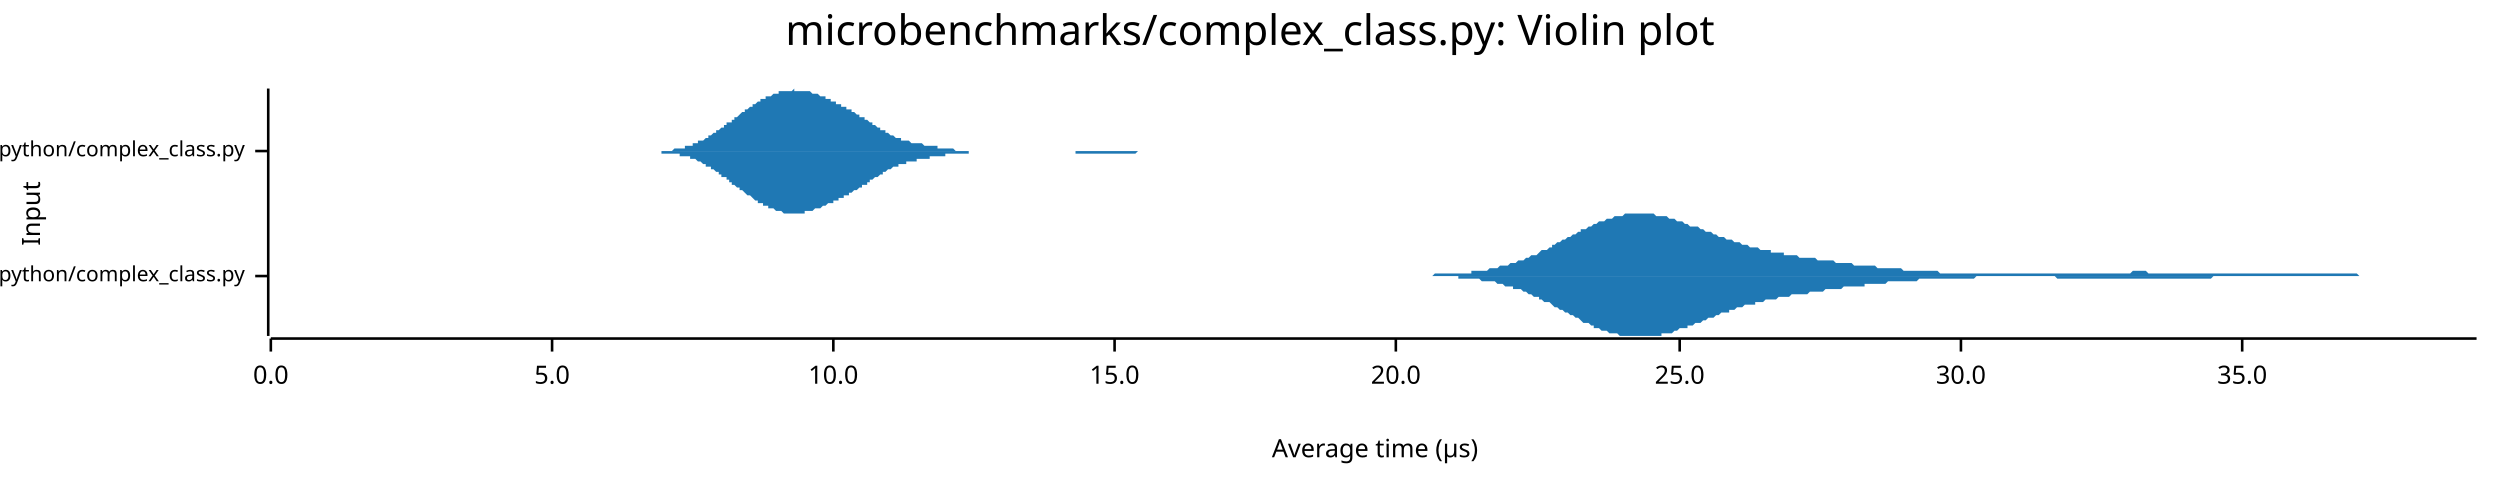
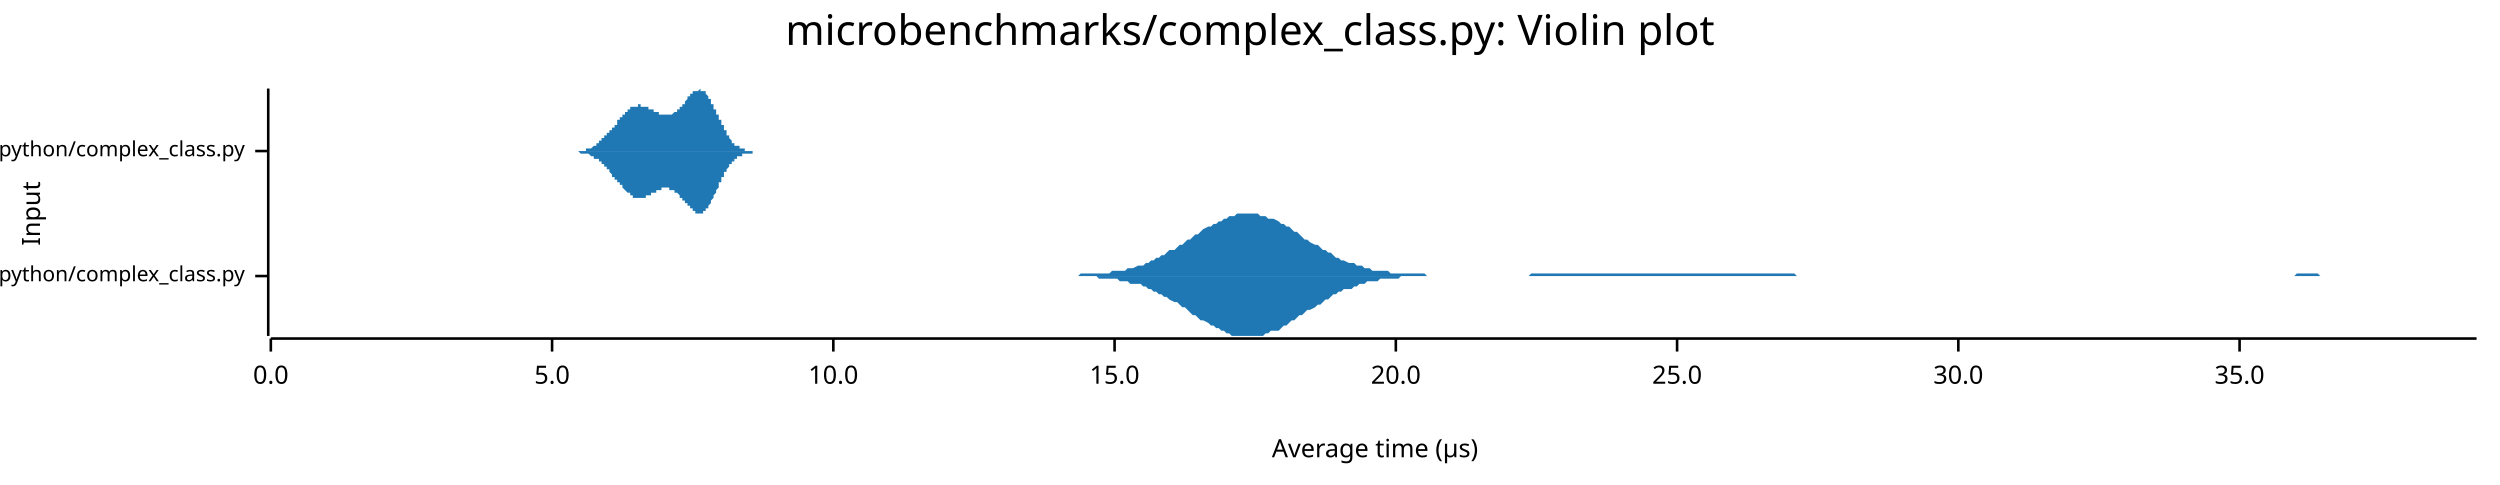
<svg xmlns="http://www.w3.org/2000/svg" width="960" height="186" viewBox="0 0 960 186">
  <text x="480" y="5" dy="0.76em" text-anchor="middle" font-family="sans-serif" font-size="16.129" opacity="1" fill="#000000">
microbenchmarks/complex_class.py: Violin plot
</text>
  <text x="8" y="82" dy="0.76em" text-anchor="middle" font-family="sans-serif" font-size="9.677" opacity="1" fill="#000000" transform="rotate(270, 8, 82)">
Input
</text>
  <text x="528" y="178" dy="-0.5ex" text-anchor="middle" font-family="sans-serif" font-size="9.677" opacity="1" fill="#000000">
Average time (µs)
</text>
  <polyline fill="none" opacity="1" stroke="#000000" stroke-width="1" points="103,34 103,129 " />
  <text x="94" y="106" dy="0.5ex" text-anchor="end" font-family="sans-serif" font-size="8.065" opacity="1" fill="#000000">
microbenchmarks/rustpython/complex_class.py
</text>
  <polyline fill="none" opacity="1" stroke="#000000" stroke-width="1" points="98,106 103,106 " />
  <text x="94" y="58" dy="0.5ex" text-anchor="end" font-family="sans-serif" font-size="8.065" opacity="1" fill="#000000">
microbenchmarks/cpython/complex_class.py
</text>
  <polyline fill="none" opacity="1" stroke="#000000" stroke-width="1" points="98,58 103,58 " />
  <polyline fill="none" opacity="1" stroke="#000000" stroke-width="1" points="104,130 951,130 " />
  <text x="104" y="140" dy="0.76em" text-anchor="middle" font-family="sans-serif" font-size="9.677" opacity="1" fill="#000000">
0.0
</text>
  <polyline fill="none" opacity="1" stroke="#000000" stroke-width="1" points="104,130 104,135 " />
  <text x="212" y="140" dy="0.76em" text-anchor="middle" font-family="sans-serif" font-size="9.677" opacity="1" fill="#000000">
5.0
</text>
  <polyline fill="none" opacity="1" stroke="#000000" stroke-width="1" points="212,130 212,135 " />
  <text x="320" y="140" dy="0.76em" text-anchor="middle" font-family="sans-serif" font-size="9.677" opacity="1" fill="#000000">
10.0
</text>
  <polyline fill="none" opacity="1" stroke="#000000" stroke-width="1" points="320,130 320,135 " />
  <text x="428" y="140" dy="0.76em" text-anchor="middle" font-family="sans-serif" font-size="9.677" opacity="1" fill="#000000">
15.0
</text>
  <polyline fill="none" opacity="1" stroke="#000000" stroke-width="1" points="428,130 428,135 " />
  <text x="536" y="140" dy="0.76em" text-anchor="middle" font-family="sans-serif" font-size="9.677" opacity="1" fill="#000000">
20.0
</text>
  <polyline fill="none" opacity="1" stroke="#000000" stroke-width="1" points="536,130 536,135 " />
-   <text x="645" y="140" dy="0.76em" text-anchor="middle" font-family="sans-serif" font-size="9.677" opacity="1" fill="#000000">
+   <text x="644" y="140" dy="0.76em" text-anchor="middle" font-family="sans-serif" font-size="9.677" opacity="1" fill="#000000">
25.0
</text>
-   <polyline fill="none" opacity="1" stroke="#000000" stroke-width="1" points="645,130 645,135 " />
-   <text x="753" y="140" dy="0.76em" text-anchor="middle" font-family="sans-serif" font-size="9.677" opacity="1" fill="#000000">
+   <polyline fill="none" opacity="1" stroke="#000000" stroke-width="1" points="644,130 644,135 " />
+   <text x="752" y="140" dy="0.76em" text-anchor="middle" font-family="sans-serif" font-size="9.677" opacity="1" fill="#000000">
30.0
</text>
-   <polyline fill="none" opacity="1" stroke="#000000" stroke-width="1" points="753,130 753,135 " />
-   <text x="861" y="140" dy="0.76em" text-anchor="middle" font-family="sans-serif" font-size="9.677" opacity="1" fill="#000000">
+   <polyline fill="none" opacity="1" stroke="#000000" stroke-width="1" points="752,130 752,135 " />
+   <text x="860" y="140" dy="0.76em" text-anchor="middle" font-family="sans-serif" font-size="9.677" opacity="1" fill="#000000">
35.0
</text>
-   <polyline fill="none" opacity="1" stroke="#000000" stroke-width="1" points="861,130 861,135 " />
-   <polygon opacity="1" fill="#1F78B4" points="532,106 533,106 534,106 534,106 535,106 536,106 537,106 538,106 539,106 539,106 540,106 541,106 542,106 543,106 544,106 544,106 545,106 546,106 547,106 548,106 549,106 549,106 550,106 551,105 552,105 553,105 554,105 555,105 555,105 556,105 557,105 558,105 559,105 560,105 560,105 561,105 562,105 563,105 564,105 565,105 565,104 566,104 567,104 568,104 569,104 570,104 570,104 571,104 572,103 573,103 574,103 575,103 575,103 576,102 577,102 578,102 579,102 580,101 581,101 581,101 582,101 583,100 584,100 585,100 586,99 586,99 587,99 588,98 589,98 590,98 591,97 591,97 592,96 593,96 594,96 595,95 596,95 596,94 597,94 598,93 599,93 600,92 601,92 601,92 602,91 603,91 604,90 605,90 606,89 607,89 607,88 608,88 609,88 610,87 611,87 612,86 612,86 613,86 614,85 615,85 616,85 617,84 617,84 618,84 619,84 620,83 621,83 622,83 622,83 623,83 624,82 625,82 626,82 627,82 628,82 628,82 629,82 630,82 631,82 632,82 633,82 633,82 634,82 635,82 636,83 637,83 638,83 638,83 639,83 640,83 641,84 642,84 643,84 643,84 644,85 645,85 646,85 647,86 648,86 648,86 649,87 650,87 651,87 652,87 653,88 654,88 654,88 655,89 656,89 657,89 658,90 659,90 659,90 660,91 661,91 662,91 663,92 664,92 664,92 665,92 666,93 667,93 668,93 669,94 669,94 670,94 671,94 672,95 673,95 674,95 674,95 675,95 676,96 677,96 678,96 679,96 680,96 680,97 681,97 682,97 683,97 684,97 685,97 685,98 686,98 687,98 688,98 689,98 690,98 690,98 691,99 692,99 693,99 694,99 695,99 695,99 696,99 697,99 698,100 699,100 700,100 700,100 701,100 702,100 703,100 704,100 705,101 706,101 706,101 707,101 708,101 709,101 710,101 711,101 711,101 712,102 713,102 714,102 715,102 716,102 716,102 717,102 718,102 719,102 720,102 721,103 721,103 722,103 723,103 724,103 725,103 726,103 726,103 727,103 728,103 729,103 730,103 731,104 732,104 732,104 733,104 734,104 735,104 736,104 737,104 737,104 738,104 739,104 740,104 741,104 742,104 742,104 743,104 744,104 745,105 746,105 747,105 747,105 748,105 749,105 750,105 751,105 752,105 753,105 753,105 754,105 755,105 756,105 757,105 758,105 758,105 759,105 760,105 761,105 762,105 763,105 763,105 764,105 765,105 766,105 767,105 768,105 768,105 769,105 770,105 771,105 772,105 773,105 773,105 774,105 775,105 776,105 777,105 778,105 779,105 779,105 780,105 781,105 782,105 783,105 784,105 784,105 785,105 786,105 787,105 788,105 789,105 789,105 790,105 791,105 792,105 793,105 794,105 794,105 795,105 796,105 797,105 798,105 799,105 799,105 800,105 801,105 802,105 803,105 804,105 805,105 805,105 806,105 807,105 808,105 809,105 810,105 810,105 811,105 812,105 813,105 814,105 815,105 815,105 816,105 817,105 818,105 819,104 820,104 820,104 821,104 822,104 823,104 824,104 825,105 825,105 826,105 827,105 828,105 829,105 830,105 831,105 831,105 832,105 833,105 834,105 835,105 836,105 836,105 837,105 838,105 839,105 840,105 841,105 841,105 842,105 843,105 844,105 845,105 846,105 846,105 847,105 848,105 849,105 850,105 851,105 852,105 852,105 853,105 854,105 855,105 856,105 857,105 857,105 858,105 859,105 860,105 861,105 862,105 862,105 863,105 864,105 865,105 866,105 867,105 867,105 868,105 869,105 870,105 871,105 872,105 872,105 873,105 874,105 875,105 876,105 877,105 878,105 878,105 879,105 880,105 881,105 882,105 883,105 883,105 884,105 885,105 886,105 887,105 888,105 888,105 889,105 890,105 891,105 892,105 893,105 893,105 894,105 895,105 896,105 897,105 898,105 898,105 899,105 900,105 901,105 902,105 903,105 904,105 904,105 905,105 906,106 907,106 908,106 909,106 909,106 910,106 911,106 912,106 913,106 914,106 914,106 915,106 916,106 917,106 918,106 919,106 919,106 920,106 921,106 922,106 923,106 924,106 924,106 925,106 926,106 927,106 928,106 929,106 930,106 930,106 931,106 932,106 933,106 934,106 935,106 935,106 936,106 937,106 938,106 939,106 940,106 940,106 941,106 942,106 943,106 944,106 945,106 945,106 946,106 947,106 948,106 949,106 950,106 951,106 951,106 532,106 " />
-   <polygon opacity="1" fill="#1F78B4" points="532,106 533,106 534,106 534,106 535,106 536,106 537,106 538,106 539,106 539,106 540,106 541,106 542,106 543,106 544,106 544,106 545,106 546,106 547,106 548,106 549,106 549,106 550,106 551,106 552,106 553,106 554,106 555,106 555,106 556,106 557,106 558,106 559,106 560,106 560,107 561,107 562,107 563,107 564,107 565,107 565,107 566,107 567,107 568,107 569,108 570,108 570,108 571,108 572,108 573,108 574,108 575,109 575,109 576,109 577,109 578,110 579,110 580,110 581,110 581,111 582,111 583,111 584,111 585,112 586,112 586,112 587,113 588,113 589,114 590,114 591,114 591,115 592,115 593,116 594,116 595,116 596,117 596,117 597,118 598,118 599,119 600,119 601,120 601,120 602,120 603,121 604,121 605,122 606,122 607,123 607,123 608,124 609,124 610,124 611,125 612,125 612,126 613,126 614,126 615,127 616,127 617,127 617,127 618,128 619,128 620,128 621,128 622,129 622,129 623,129 624,129 625,129 626,129 627,129 628,129 628,129 629,129 630,129 631,129 632,129 633,129 633,129 634,129 635,129 636,129 637,129 638,129 638,128 639,128 640,128 641,128 642,128 643,127 643,127 644,127 645,126 646,126 647,126 648,126 648,125 649,125 650,125 651,124 652,124 653,124 654,123 654,123 655,123 656,122 657,122 658,122 659,121 659,121 660,121 661,120 662,120 663,120 664,120 664,119 665,119 666,119 667,118 668,118 669,118 669,118 670,117 671,117 672,117 673,117 674,117 674,116 675,116 676,116 677,116 678,115 679,115 680,115 680,115 681,115 682,115 683,114 684,114 685,114 685,114 686,114 687,114 688,113 689,113 690,113 690,113 691,113 692,113 693,113 694,113 695,112 695,112 696,112 697,112 698,112 699,112 700,112 700,112 701,111 702,111 703,111 704,111 705,111 706,111 706,111 707,111 708,110 709,110 710,110 711,110 711,110 712,110 713,110 714,110 715,110 716,110 716,109 717,109 718,109 719,109 720,109 721,109 721,109 722,109 723,109 724,109 725,108 726,108 726,108 727,108 728,108 729,108 730,108 731,108 732,108 732,108 733,108 734,108 735,108 736,108 737,107 737,107 738,107 739,107 740,107 741,107 742,107 742,107 743,107 744,107 745,107 746,107 747,107 747,107 748,107 749,107 750,107 751,107 752,107 753,107 753,107 754,107 755,107 756,107 757,107 758,107 758,107 759,106 760,106 761,106 762,106 763,106 763,106 764,106 765,106 766,106 767,106 768,106 768,106 769,106 770,106 771,106 772,106 773,106 773,106 774,106 775,106 776,106 777,106 778,106 779,106 779,106 780,106 781,106 782,106 783,106 784,106 784,106 785,106 786,106 787,106 788,106 789,106 789,106 790,107 791,107 792,107 793,107 794,107 794,107 795,107 796,107 797,107 798,107 799,107 799,107 800,107 801,107 802,107 803,107 804,107 805,107 805,107 806,107 807,107 808,107 809,107 810,107 810,107 811,107 812,107 813,107 814,107 815,107 815,107 816,107 817,107 818,107 819,107 820,107 820,107 821,107 822,107 823,107 824,107 825,107 825,107 826,107 827,107 828,107 829,107 830,107 831,107 831,107 832,107 833,107 834,107 835,107 836,107 836,107 837,107 838,107 839,107 840,107 841,107 841,107 842,107 843,107 844,107 845,107 846,107 846,107 847,107 848,107 849,107 850,106 851,106 852,106 852,106 853,106 854,106 855,106 856,106 857,106 857,106 858,106 859,106 860,106 861,106 862,106 862,106 863,106 864,106 865,106 866,106 867,106 867,106 868,106 869,106 870,106 871,106 872,106 872,106 873,106 874,106 875,106 876,106 877,106 878,106 878,106 879,106 880,106 881,106 882,106 883,106 883,106 884,106 885,106 886,106 887,106 888,106 888,106 889,106 890,106 891,106 892,106 893,106 893,106 894,106 895,106 896,106 897,106 898,106 898,106 899,106 900,106 901,106 902,106 903,106 904,106 904,106 905,106 906,106 907,106 908,106 909,106 909,106 910,106 911,106 912,106 913,106 914,106 914,106 915,106 916,106 917,106 918,106 919,106 919,106 920,106 921,106 922,106 923,106 924,106 924,106 925,106 926,106 927,106 928,106 929,106 930,106 930,106 931,106 932,106 933,106 934,106 935,106 935,106 936,106 937,106 938,106 939,106 940,106 940,106 941,106 942,106 943,106 944,106 945,106 945,106 946,106 947,106 948,106 949,106 950,106 951,106 951,106 532,106 " />
-   <polygon opacity="1" fill="#1F78B4" points="244,58 244,58 245,58 245,58 245,58 246,58 246,58 247,58 247,58 248,58 248,58 248,58 249,58 249,58 250,58 250,58 250,58 251,58 251,58 252,58 252,58 253,58 253,58 253,58 254,58 254,58 255,58 255,58 255,58 256,58 256,58 257,58 257,58 258,58 258,58 258,58 259,57 259,57 260,57 260,57 261,57 261,57 261,57 262,57 262,57 263,57 263,57 263,56 264,56 264,56 265,56 265,56 266,56 266,56 266,55 267,55 267,55 268,55 268,55 268,54 269,54 269,54 270,54 270,54 271,53 271,53 271,53 272,53 272,52 273,52 273,52 273,52 274,51 274,51 275,51 275,50 276,50 276,50 276,50 277,49 277,49 278,49 278,48 279,48 279,48 279,47 280,47 280,47 281,47 281,46 281,46 282,46 282,45 283,45 283,45 284,44 284,44 284,44 285,43 285,43 286,43 286,43 286,42 287,42 287,42 288,41 288,41 289,41 289,41 289,40 290,40 290,40 291,39 291,39 291,39 292,39 292,38 293,38 293,38 294,38 294,38 294,37 295,37 295,37 296,37 296,37 297,36 297,36 297,36 298,36 298,36 299,36 299,35 299,35 300,35 300,35 301,35 301,35 302,35 302,35 302,35 303,35 303,35 304,35 304,35 304,35 305,34 305,35 306,35 306,35 307,35 307,35 307,35 308,35 308,35 309,35 309,35 309,35 310,35 310,35 311,35 311,35 312,36 312,36 312,36 313,36 313,36 314,36 314,36 315,37 315,37 315,37 316,37 316,37 317,37 317,38 317,38 318,38 318,38 319,38 319,39 320,39 320,39 320,39 321,39 321,40 322,40 322,40 322,40 323,40 323,41 324,41 324,41 325,41 325,42 325,42 326,42 326,42 327,42 327,43 327,43 328,43 328,43 329,44 329,44 330,44 330,44 330,45 331,45 331,45 332,45 332,46 333,46 333,46 333,46 334,47 334,47 335,47 335,48 335,48 336,48 336,48 337,49 337,49 338,49 338,49 338,50 339,50 339,50 340,50 340,51 340,51 341,51 341,51 342,52 342,52 343,52 343,52 343,52 344,53 344,53 345,53 345,53 345,53 346,53 346,54 347,54 347,54 348,54 348,54 348,54 349,54 349,54 350,55 350,55 351,55 351,55 351,55 352,55 352,55 353,55 353,55 353,55 354,55 354,55 355,56 355,56 356,56 356,56 356,56 357,56 357,56 358,56 358,56 358,56 359,56 359,56 360,56 360,57 361,57 361,57 361,57 362,57 362,57 363,57 363,57 363,57 364,57 364,57 365,57 365,57 366,57 366,57 366,57 367,58 367,58 368,58 368,58 369,58 369,58 369,58 370,58 370,58 371,58 371,58 371,58 372,58 372,58 373,58 373,58 374,58 374,58 374,58 375,58 375,58 376,58 376,58 376,58 377,58 377,58 378,58 378,58 379,58 379,58 379,58 380,58 380,58 381,58 381,58 381,58 382,58 382,58 383,58 383,58 384,58 384,58 384,58 385,58 385,58 386,58 386,58 386,58 387,58 387,58 388,58 388,58 389,58 389,58 389,58 390,58 390,58 391,58 391,58 392,58 392,58 392,58 393,58 393,58 394,58 394,58 394,58 395,58 395,58 396,58 396,58 397,58 397,58 397,58 398,58 398,58 399,58 399,58 399,58 400,58 400,58 401,58 401,58 402,58 402,58 402,58 403,58 403,58 404,58 404,58 404,58 405,58 405,58 406,58 406,58 407,58 407,58 407,58 408,58 408,58 409,58 409,58 410,58 410,58 410,58 411,58 411,58 412,58 412,58 412,58 413,58 413,58 414,58 414,58 415,58 415,58 415,58 416,58 416,58 417,58 417,58 417,58 418,58 418,58 419,58 419,58 420,58 420,58 420,58 421,58 421,58 422,58 422,58 422,58 423,58 423,58 424,58 424,58 425,58 425,58 425,58 426,58 426,58 427,58 427,58 428,58 428,58 428,58 429,58 429,58 430,58 430,58 430,58 431,58 431,58 432,58 432,58 433,58 433,58 433,58 434,58 434,58 435,58 435,58 435,58 436,58 436,58 437,58 437,58 438,58 438,58 438,58 439,58 439,58 440,58 440,58 440,58 441,58 441,58 442,58 442,58 443,58 443,58 443,58 444,58 444,58 445,58 445,58 446,58 446,58 446,58 447,58 447,58 448,58 448,58 448,58 449,58 449,58 450,58 450,58 451,58 451,58 451,58 452,58 452,58 453,58 453,58 244,58 " />
-   <polygon opacity="1" fill="#1F78B4" points="244,58 244,58 245,58 245,58 245,58 246,58 246,58 247,58 247,58 248,58 248,58 248,58 249,58 249,58 250,58 250,58 250,58 251,58 251,58 252,58 252,58 253,58 253,58 253,58 254,58 254,59 255,59 255,59 255,59 256,59 256,59 257,59 257,59 258,59 258,59 258,59 259,59 259,59 260,59 260,59 261,59 261,59 261,60 262,60 262,60 263,60 263,60 263,60 264,60 264,60 265,60 265,61 266,61 266,61 266,61 267,61 267,61 268,62 268,62 268,62 269,62 269,62 270,63 270,63 271,63 271,63 271,64 272,64 272,64 273,64 273,65 273,65 274,65 274,65 275,66 275,66 276,66 276,67 276,67 277,67 277,68 278,68 278,68 279,68 279,69 279,69 280,69 280,70 281,70 281,70 281,71 282,71 282,71 283,72 283,72 284,72 284,72 284,73 285,73 285,73 286,74 286,74 286,74 287,75 287,75 288,75 288,75 289,76 289,76 289,76 290,77 290,77 291,77 291,77 291,78 292,78 292,78 293,78 293,79 294,79 294,79 294,79 295,79 295,80 296,80 296,80 297,80 297,80 297,80 298,81 298,81 299,81 299,81 299,81 300,81 300,81 301,82 301,82 302,82 302,82 302,82 303,82 303,82 304,82 304,82 304,82 305,82 305,82 306,82 306,82 307,82 307,82 307,82 308,82 308,82 309,82 309,82 309,81 310,81 310,81 311,81 311,81 312,81 312,81 312,81 313,80 313,80 314,80 314,80 315,80 315,80 315,80 316,79 316,79 317,79 317,79 317,79 318,78 318,78 319,78 319,78 320,78 320,77 320,77 321,77 321,77 322,77 322,76 322,76 323,76 323,76 324,76 324,75 325,75 325,75 325,75 326,75 326,74 327,74 327,74 327,74 328,73 328,73 329,73 329,73 330,72 330,72 330,72 331,72 331,71 332,71 332,71 333,71 333,70 333,70 334,70 334,69 335,69 335,69 335,69 336,68 336,68 337,68 337,68 338,67 338,67 338,67 339,67 339,66 340,66 340,66 340,66 341,65 341,65 342,65 342,65 343,64 343,64 343,64 344,64 344,64 345,64 345,63 345,63 346,63 346,63 347,63 347,63 348,63 348,62 348,62 349,62 349,62 350,62 350,62 351,62 351,62 351,62 352,62 352,61 353,61 353,61 353,61 354,61 354,61 355,61 355,61 356,61 356,61 356,61 357,61 357,60 358,60 358,60 358,60 359,60 359,60 360,60 360,60 361,60 361,60 361,60 362,60 362,60 363,60 363,59 363,59 364,59 364,59 365,59 365,59 366,59 366,59 366,59 367,59 367,59 368,59 368,59 369,59 369,59 369,59 370,59 370,59 371,59 371,59 371,59 372,59 372,58 373,58 373,58 374,58 374,58 374,58 375,58 375,58 376,58 376,58 376,58 377,58 377,58 378,58 378,58 379,58 379,58 379,58 380,58 380,58 381,58 381,58 381,58 382,58 382,58 383,58 383,58 384,58 384,58 384,58 385,58 385,58 386,58 386,58 386,58 387,58 387,58 388,58 388,58 389,58 389,58 389,58 390,58 390,58 391,58 391,58 392,58 392,58 392,58 393,58 393,58 394,58 394,58 394,58 395,58 395,58 396,58 396,58 397,58 397,58 397,58 398,58 398,58 399,58 399,58 399,58 400,58 400,58 401,58 401,58 402,58 402,58 402,58 403,58 403,58 404,58 404,58 404,58 405,58 405,58 406,58 406,58 407,58 407,58 407,58 408,58 408,58 409,58 409,58 410,58 410,58 410,58 411,58 411,58 412,58 412,58 412,58 413,58 413,59 414,59 414,59 415,59 415,59 415,59 416,59 416,59 417,59 417,59 417,59 418,59 418,59 419,59 419,59 420,59 420,59 420,59 421,59 421,59 422,59 422,59 422,59 423,59 423,59 424,59 424,59 425,59 425,59 425,59 426,59 426,59 427,59 427,59 428,59 428,59 428,59 429,59 429,59 430,59 430,59 430,59 431,59 431,59 432,59 432,59 433,59 433,59 433,59 434,59 434,59 435,59 435,59 435,59 436,59 436,59 437,58 437,58 438,58 438,58 438,58 439,58 439,58 440,58 440,58 440,58 441,58 441,58 442,58 442,58 443,58 443,58 443,58 444,58 444,58 445,58 445,58 446,58 446,58 446,58 447,58 447,58 448,58 448,58 448,58 449,58 449,58 450,58 450,58 451,58 451,58 451,58 452,58 452,58 453,58 453,58 244,58 " />
+   <polyline fill="none" opacity="1" stroke="#000000" stroke-width="1" points="860,130 860,135 " />
+   <polygon opacity="1" fill="#1F78B4" points="412,106 413,106 414,106 415,105 416,105 417,105 418,105 419,105 420,105 421,105 422,105 424,105 425,105 426,105 427,104 428,104 429,104 430,104 431,104 432,104 433,103 434,103 435,103 437,102 438,102 439,102 440,101 441,101 442,100 443,100 444,99 445,99 446,98 447,98 448,97 449,96 451,96 452,95 453,94 454,94 455,93 456,92 457,92 458,91 459,90 460,90 461,89 462,88 464,87 465,87 466,86 467,86 468,85 469,85 470,84 471,84 472,83 473,83 474,83 475,82 476,82 478,82 479,82 480,82 481,82 482,82 483,82 484,83 485,83 486,83 487,84 488,84 489,84 491,85 492,86 493,86 494,87 495,87 496,88 497,89 498,89 499,90 500,91 501,92 502,92 503,93 505,94 506,94 507,95 508,96 509,96 510,97 511,97 512,98 513,99 514,99 515,100 516,100 518,101 519,101 520,101 521,102 522,102 523,102 524,103 525,103 526,103 527,104 528,104 529,104 530,104 532,104 533,104 534,105 535,105 536,105 537,105 538,105 539,105 540,105 541,105 542,105 543,105 544,105 546,105 547,105 548,106 549,106 550,106 551,106 552,106 553,106 554,106 555,106 556,106 557,106 559,106 560,106 561,106 562,106 563,106 564,106 565,106 566,106 567,106 568,106 569,106 570,106 571,106 573,106 574,106 575,106 576,106 577,106 578,106 579,106 580,106 581,106 582,106 583,106 584,106 586,106 587,106 588,105 589,105 590,105 591,105 592,105 593,105 594,105 595,105 596,105 597,105 598,105 600,105 601,105 602,105 603,105 604,105 605,105 606,105 607,105 608,105 609,105 610,105 611,105 613,105 614,105 615,105 616,105 617,105 618,105 619,105 620,105 621,105 622,105 623,105 624,105 625,105 627,105 628,105 629,105 630,105 631,105 632,105 633,105 634,105 635,105 636,105 637,105 638,105 640,105 641,105 642,105 643,105 644,105 645,105 646,105 647,105 648,105 649,105 650,105 651,105 652,105 654,105 655,105 656,105 657,105 658,105 659,105 660,105 661,105 662,105 663,105 664,105 665,105 667,105 668,105 669,105 670,105 671,105 672,105 673,105 674,105 675,105 676,105 677,105 678,105 679,105 681,105 682,105 683,105 684,105 685,105 686,105 687,105 688,105 689,105 690,106 691,106 692,106 694,106 695,106 696,106 697,106 698,106 699,106 700,106 701,106 702,106 703,106 704,106 705,106 706,106 708,106 709,106 710,106 711,106 712,106 713,106 714,106 715,106 716,106 717,106 718,106 719,106 721,106 722,106 723,106 724,106 725,106 726,106 727,106 728,106 729,106 730,106 731,106 732,106 733,106 735,106 736,106 737,106 738,106 739,106 740,106 741,106 742,106 743,106 744,106 745,106 746,106 747,106 749,106 750,106 751,106 752,106 753,106 754,106 755,106 756,106 757,106 758,106 759,106 760,106 762,106 763,106 764,106 765,106 766,106 767,106 768,106 769,106 770,106 771,106 772,106 773,106 774,106 776,106 777,106 778,106 779,106 780,106 781,106 782,106 783,106 784,106 785,106 786,106 787,106 789,106 790,106 791,106 792,106 793,106 794,106 795,106 796,106 797,106 798,106 799,106 800,106 801,106 803,106 804,106 805,106 806,106 807,106 808,106 809,106 810,106 811,106 812,106 813,106 814,106 816,106 817,106 818,106 819,106 820,106 821,106 822,106 823,106 824,106 825,106 826,106 827,106 828,106 830,106 831,106 832,106 833,106 834,106 835,106 836,106 837,106 838,106 839,106 840,106 841,106 843,106 844,106 845,106 846,106 847,106 848,106 849,106 850,106 851,106 852,106 853,106 854,106 855,106 857,106 858,106 859,106 860,106 861,106 862,106 863,106 864,106 865,106 866,106 867,106 868,106 870,106 871,106 872,106 873,106 874,106 875,106 876,106 877,106 878,106 879,106 880,106 881,106 882,105 884,105 885,105 886,105 887,105 888,105 889,105 890,105 891,106 892,106 893,106 894,106 895,106 897,106 898,106 899,106 900,106 901,106 902,106 903,106 904,106 905,106 906,106 907,106 908,106 909,106 911,106 912,106 913,106 914,106 915,106 916,106 917,106 918,106 919,106 920,106 921,106 922,106 924,106 925,106 926,106 927,106 928,106 929,106 930,106 931,106 932,106 933,106 934,106 935,106 936,106 938,106 939,106 940,106 941,106 942,106 943,106 944,106 945,106 946,106 947,106 948,106 949,106 951,106 951,106 412,106 " />
+   <polygon opacity="1" fill="#1F78B4" points="412,106 413,106 414,106 415,106 416,106 417,106 418,106 419,106 420,106 421,106 422,107 424,107 425,107 426,107 427,107 428,107 429,107 430,108 431,108 432,108 433,108 434,109 435,109 437,109 438,109 439,110 440,110 441,111 442,111 443,112 444,112 445,113 446,113 447,114 448,114 449,115 451,116 452,116 453,117 454,118 455,118 456,119 457,120 458,121 459,121 460,122 461,123 462,123 464,124 465,125 466,125 467,126 468,126 469,127 470,127 471,128 472,128 473,129 474,129 475,129 476,129 478,129 479,129 480,129 481,129 482,129 483,129 484,129 485,129 486,128 487,128 488,127 489,127 491,127 492,126 493,125 494,125 495,124 496,123 497,123 498,122 499,121 500,121 501,120 502,119 503,119 505,118 506,117 507,117 508,116 509,115 510,115 511,114 512,113 513,113 514,112 515,112 516,111 518,111 519,111 520,110 521,110 522,109 523,109 524,109 525,108 526,108 527,108 528,108 529,108 530,107 532,107 533,107 534,107 535,107 536,107 537,107 538,106 539,106 540,106 541,106 542,106 543,106 544,106 546,106 547,106 548,106 549,106 550,106 551,106 552,106 553,106 554,106 555,106 556,106 557,106 559,106 560,106 561,106 562,106 563,106 564,106 565,106 566,106 567,106 568,106 569,106 570,106 571,106 573,106 574,106 575,106 576,106 577,106 578,106 579,106 580,106 581,106 582,106 583,106 584,106 586,106 587,106 588,106 589,106 590,106 591,106 592,106 593,106 594,106 595,106 596,106 597,106 598,106 600,106 601,106 602,106 603,106 604,106 605,106 606,106 607,106 608,106 609,106 610,106 611,106 613,106 614,106 615,106 616,106 617,106 618,106 619,106 620,106 621,106 622,106 623,106 624,106 625,106 627,106 628,106 629,106 630,106 631,106 632,106 633,106 634,106 635,106 636,106 637,106 638,106 640,106 641,106 642,106 643,106 644,106 645,106 646,106 647,106 648,106 649,106 650,106 651,106 652,106 654,106 655,106 656,106 657,106 658,106 659,106 660,106 661,106 662,106 663,106 664,106 665,106 667,106 668,106 669,106 670,106 671,106 672,106 673,106 674,106 675,106 676,106 677,106 678,106 679,106 681,106 682,106 683,106 684,106 685,106 686,106 687,106 688,106 689,106 690,106 691,106 692,106 694,106 695,106 696,106 697,106 698,106 699,106 700,106 701,106 702,106 703,106 704,106 705,106 706,106 708,106 709,106 710,106 711,106 712,106 713,106 714,106 715,106 716,106 717,106 718,106 719,106 721,106 722,106 723,106 724,106 725,106 726,106 727,106 728,106 729,106 730,106 731,106 732,106 733,106 735,106 736,106 737,106 738,106 739,106 740,106 741,106 742,106 743,106 744,106 745,106 746,106 747,106 749,106 750,106 751,106 752,106 753,106 754,106 755,106 756,106 757,106 758,106 759,106 760,106 762,106 763,106 764,106 765,106 766,106 767,106 768,106 769,106 770,106 771,106 772,106 773,106 774,106 776,106 777,106 778,106 779,106 780,106 781,106 782,106 783,106 784,106 785,106 786,106 787,106 789,106 790,106 791,106 792,106 793,106 794,106 795,106 796,106 797,106 798,106 799,106 800,106 801,106 803,106 804,106 805,106 806,106 807,106 808,106 809,106 810,106 811,106 812,106 813,106 814,106 816,106 817,106 818,106 819,106 820,106 821,106 822,106 823,106 824,106 825,106 826,106 827,106 828,106 830,106 831,106 832,106 833,106 834,106 835,106 836,106 837,106 838,106 839,106 840,106 841,106 843,106 844,106 845,106 846,106 847,106 848,106 849,106 850,106 851,106 852,106 853,106 854,106 855,106 857,106 858,106 859,106 860,106 861,106 862,106 863,106 864,106 865,106 866,106 867,106 868,106 870,106 871,106 872,106 873,106 874,106 875,106 876,106 877,106 878,106 879,106 880,106 881,106 882,106 884,106 885,106 886,106 887,106 888,106 889,106 890,106 891,106 892,106 893,106 894,106 895,106 897,106 898,106 899,106 900,106 901,106 902,106 903,106 904,106 905,106 906,106 907,106 908,106 909,106 911,106 912,106 913,106 914,106 915,106 916,106 917,106 918,106 919,106 920,106 921,106 922,106 924,106 925,106 926,106 927,106 928,106 929,106 930,106 931,106 932,106 933,106 934,106 935,106 936,106 938,106 939,106 940,106 941,106 942,106 943,106 944,106 945,106 946,106 947,106 948,106 949,106 951,106 951,106 412,106 " />
+   <polygon opacity="1" fill="#1F78B4" points="219,58 219,58 219,58 219,58 220,58 220,58 220,58 220,58 220,58 220,58 220,58 221,58 221,58 221,58 221,58 221,58 221,58 222,58 222,58 222,58 222,58 222,58 222,58 223,58 223,58 223,58 223,58 223,58 223,58 223,58 224,58 224,58 224,58 224,58 224,58 224,58 225,58 225,58 225,58 225,58 225,57 225,57 225,57 226,57 226,57 226,57 226,57 226,57 226,57 227,57 227,57 227,57 227,57 227,57 227,57 227,57 228,56 228,56 228,56 228,56 228,56 228,56 229,56 229,56 229,56 229,56 229,55 229,55 229,55 230,55 230,55 230,55 230,55 230,55 230,54 231,54 231,54 231,54 231,54 231,54 231,54 231,53 232,53 232,53 232,53 232,53 232,53 232,52 233,52 233,52 233,52 233,52 233,52 233,51 233,51 234,51 234,51 234,51 234,51 234,50 234,50 235,50 235,50 235,50 235,49 235,49 235,49 235,49 236,49 236,48 236,48 236,48 236,48 236,48 237,48 237,47 237,47 237,47 237,47 237,47 237,46 238,46 238,46 238,46 238,46 238,45 238,45 239,45 239,45 239,45 239,45 239,44 239,44 239,44 240,44 240,44 240,44 240,43 240,43 240,43 241,43 241,43 241,43 241,43 241,42 241,42 242,42 242,42 242,42 242,42 242,42 242,42 242,41 243,41 243,41 243,41 243,41 243,41 243,41 244,41 244,41 244,41 244,41 244,41 244,41 244,41 245,41 245,41 245,41 245,41 245,40 245,40 246,40 246,40 246,40 246,41 246,41 246,41 246,41 247,41 247,41 247,41 247,41 247,41 247,41 248,41 248,41 248,41 248,41 248,41 248,41 248,41 249,41 249,41 249,41 249,42 249,42 249,42 250,42 250,42 250,42 250,42 250,42 250,42 250,42 251,42 251,42 251,43 251,43 251,43 251,43 252,43 252,43 252,43 252,43 252,43 252,43 252,43 253,43 253,43 253,44 253,44 253,44 253,44 254,44 254,44 254,44 254,44 254,44 254,44 254,44 255,44 255,44 255,44 255,44 255,44 255,44 256,44 256,44 256,44 256,44 256,44 256,44 256,44 257,44 257,44 257,44 257,44 257,44 257,44 258,44 258,44 258,44 258,44 258,44 258,44 259,43 259,43 259,43 259,43 259,43 259,43 259,43 260,43 260,43 260,43 260,42 260,42 260,42 261,42 261,42 261,42 261,41 261,41 261,41 261,41 262,41 262,41 262,40 262,40 262,40 262,40 263,40 263,40 263,39 263,39 263,39 263,39 263,39 264,38 264,38 264,38 264,38 264,38 264,37 265,37 265,37 265,37 265,37 265,37 265,36 265,36 266,36 266,36 266,36 266,36 266,36 266,35 267,35 267,35 267,35 267,35 267,35 267,35 267,35 268,35 268,35 268,35 268,35 268,35 268,35 269,34 269,35 269,35 269,35 269,35 269,35 269,35 270,35 270,35 270,35 270,35 270,35 270,35 271,35 271,36 271,36 271,36 271,36 271,36 271,36 272,37 272,37 272,37 272,37 272,38 272,38 273,38 273,38 273,39 273,39 273,39 273,40 273,40 274,40 274,40 274,41 274,41 274,41 274,42 275,42 275,42 275,43 275,43 275,43 275,44 276,44 276,44 276,45 276,45 276,45 276,46 276,46 277,46 277,47 277,47 277,47 277,48 277,48 278,48 278,49 278,49 278,49 278,50 278,50 278,50 279,50 279,51 279,51 279,51 279,52 279,52 280,52 280,52 280,53 280,53 280,53 280,53 280,53 281,54 281,54 281,54 281,54 281,54 281,55 282,55 282,55 282,55 282,55 282,55 282,55 282,56 283,56 283,56 283,56 283,56 283,56 283,56 284,56 284,56 284,57 284,57 284,57 284,57 284,57 285,57 285,57 285,57 285,57 285,57 285,57 286,57 286,57 286,57 286,57 286,58 286,58 286,58 287,58 287,58 287,58 287,58 287,58 287,58 288,58 288,58 288,58 288,58 288,58 288,58 288,58 289,58 289,58 289,58 289,58 289,58 289,58 290,58 290,58 290,58 290,58 290,58 290,58 290,58 291,58 291,58 291,58 291,58 291,58 291,58 292,58 292,58 292,58 292,58 292,58 292,58 292,58 293,58 293,58 293,58 293,58 293,58 293,58 294,58 294,58 294,58 294,58 294,58 294,58 295,58 295,58 295,58 295,58 295,58 295,58 295,58 296,58 296,58 296,58 296,58 296,58 219,58 " />
+   <polygon opacity="1" fill="#1F78B4" points="219,58 219,58 219,58 219,58 220,58 220,58 220,58 220,58 220,58 220,58 220,58 221,58 221,58 221,58 221,58 221,58 221,58 222,58 222,58 222,58 222,58 222,58 222,58 223,59 223,59 223,59 223,59 223,59 223,59 223,59 224,59 224,59 224,59 224,59 224,59 224,59 225,59 225,59 225,59 225,59 225,59 225,59 225,59 226,59 226,59 226,59 226,59 226,59 226,59 227,60 227,60 227,60 227,60 227,60 227,60 227,60 228,60 228,60 228,60 228,60 228,60 228,61 229,61 229,61 229,61 229,61 229,61 229,61 229,61 230,61 230,62 230,62 230,62 230,62 230,62 231,62 231,62 231,62 231,63 231,63 231,63 231,63 232,63 232,63 232,64 232,64 232,64 232,64 233,64 233,64 233,65 233,65 233,65 233,65 233,65 234,65 234,66 234,66 234,66 234,66 234,66 235,67 235,67 235,67 235,67 235,67 235,67 235,68 236,68 236,68 236,68 236,68 236,69 236,69 237,69 237,69 237,69 237,70 237,70 237,70 237,70 238,70 238,71 238,71 238,71 238,71 238,71 239,71 239,72 239,72 239,72 239,72 239,72 239,72 240,73 240,73 240,73 240,73 240,73 240,73 241,74 241,74 241,74 241,74 241,74 241,74 242,74 242,74 242,75 242,75 242,75 242,75 242,75 243,75 243,75 243,75 243,75 243,75 243,76 244,76 244,76 244,76 244,76 244,76 244,76 244,76 245,76 245,76 245,76 245,76 245,76 245,76 246,76 246,76 246,76 246,76 246,76 246,76 246,76 247,76 247,76 247,76 247,76 247,76 247,76 248,76 248,76 248,76 248,75 248,75 248,75 248,75 249,75 249,75 249,75 249,75 249,75 249,75 250,75 250,75 250,75 250,74 250,74 250,74 250,74 251,74 251,74 251,74 251,74 251,74 251,74 252,74 252,74 252,73 252,73 252,73 252,73 252,73 253,73 253,73 253,73 253,73 253,73 253,73 254,73 254,73 254,73 254,73 254,73 254,73 254,72 255,72 255,72 255,72 255,72 255,72 255,72 256,72 256,72 256,72 256,72 256,72 256,72 256,72 257,72 257,72 257,72 257,72 257,72 257,73 258,73 258,73 258,73 258,73 258,73 258,73 259,73 259,73 259,73 259,73 259,73 259,73 259,74 260,74 260,74 260,74 260,74 260,74 260,74 261,75 261,75 261,75 261,75 261,75 261,75 261,76 262,76 262,76 262,76 262,76 262,76 262,77 263,77 263,77 263,77 263,77 263,78 263,78 263,78 264,78 264,78 264,79 264,79 264,79 264,79 265,79 265,79 265,80 265,80 265,80 265,80 265,80 266,80 266,81 266,81 266,81 266,81 266,81 267,81 267,81 267,81 267,82 267,82 267,82 267,82 268,82 268,82 268,82 268,82 268,82 268,82 269,82 269,82 269,82 269,82 269,82 269,82 269,82 270,82 270,82 270,82 270,81 270,81 270,81 271,81 271,81 271,81 271,81 271,80 271,80 271,80 272,80 272,80 272,79 272,79 272,79 272,79 273,78 273,78 273,78 273,78 273,77 273,77 273,77 274,76 274,76 274,76 274,75 274,75 274,75 275,74 275,74 275,74 275,73 275,73 275,73 276,72 276,72 276,72 276,71 276,71 276,71 276,70 277,70 277,70 277,69 277,69 277,69 277,68 278,68 278,68 278,67 278,67 278,67 278,67 278,66 279,66 279,66 279,65 279,65 279,65 279,65 280,64 280,64 280,64 280,64 280,64 280,63 280,63 281,63 281,63 281,63 281,62 281,62 281,62 282,62 282,62 282,62 282,61 282,61 282,61 282,61 283,61 283,61 283,61 283,60 283,60 283,60 284,60 284,60 284,60 284,60 284,60 284,60 284,60 285,60 285,59 285,59 285,59 285,59 285,59 286,59 286,59 286,59 286,59 286,59 286,59 286,59 287,59 287,59 287,59 287,59 287,59 287,59 288,59 288,59 288,59 288,59 288,59 288,59 288,59 289,59 289,59 289,58 289,58 289,58 289,58 290,58 290,58 290,58 290,58 290,58 290,58 290,58 291,58 291,58 291,58 291,58 291,58 291,58 292,58 292,58 292,58 292,58 292,58 292,58 292,58 293,58 293,58 293,58 293,58 293,58 293,58 294,58 294,58 294,58 294,58 294,58 294,58 295,58 295,58 295,58 295,58 295,58 295,58 295,58 296,58 296,58 296,58 296,58 296,58 219,58 " />
</svg>
